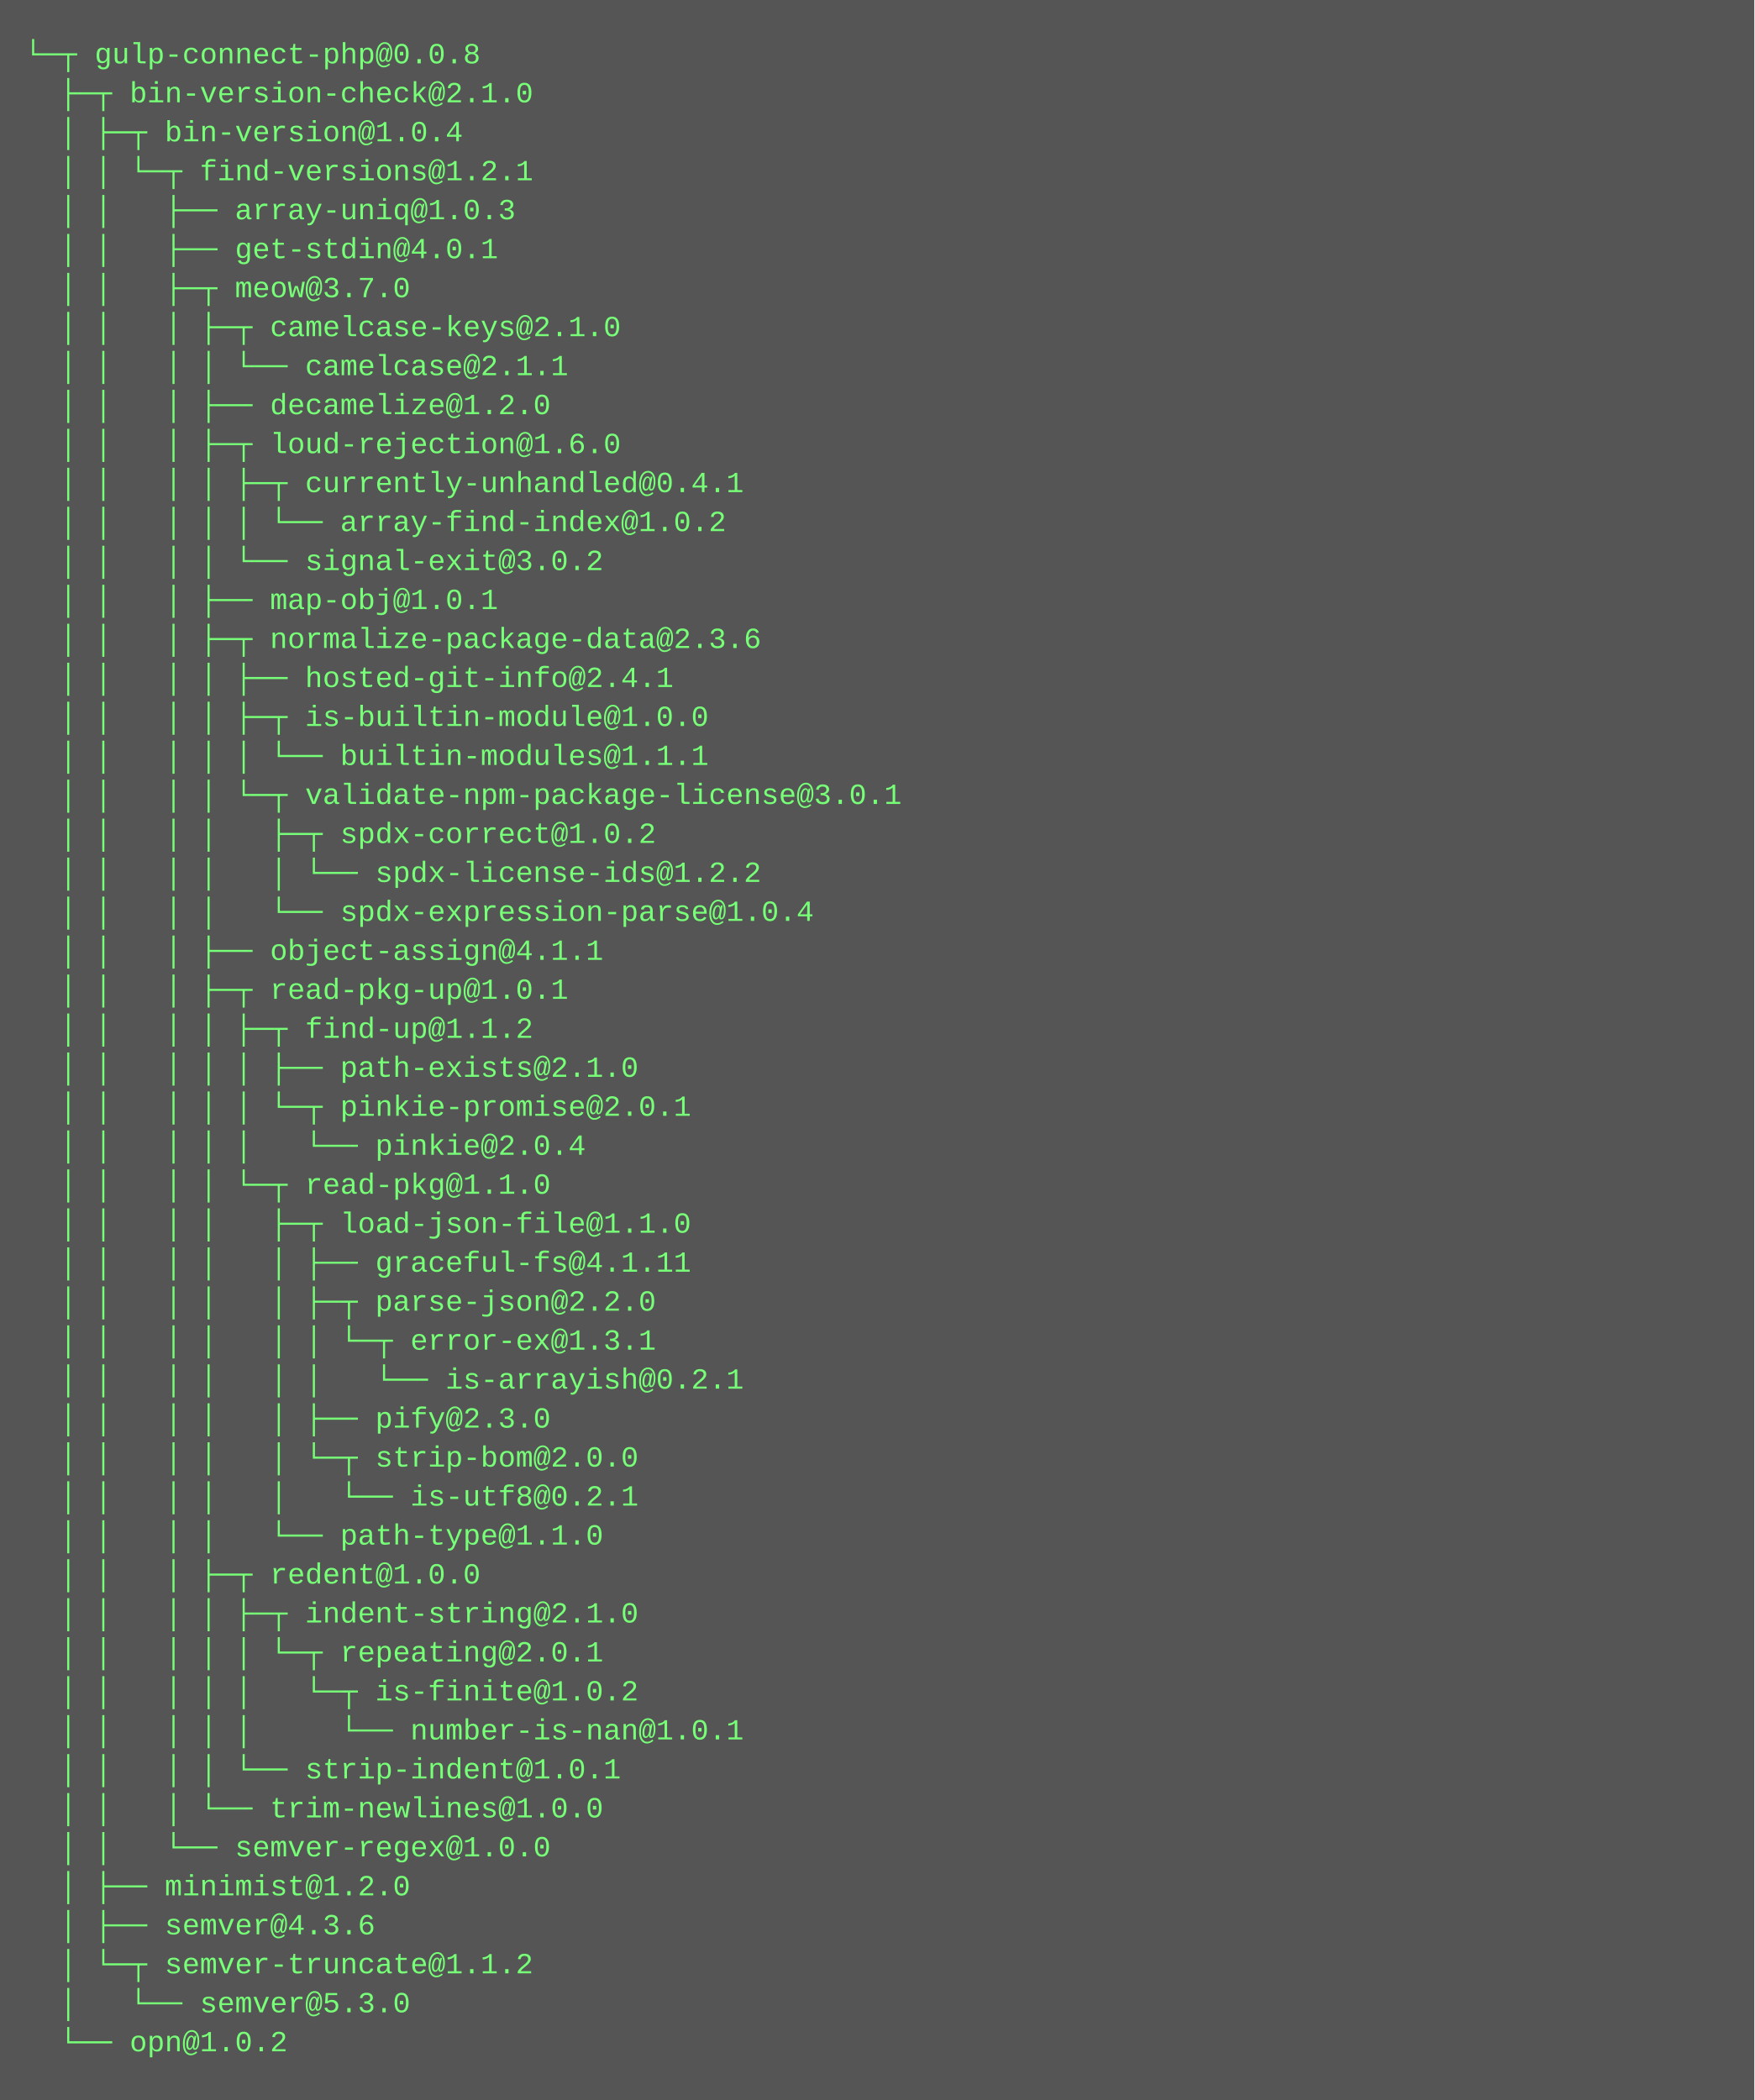
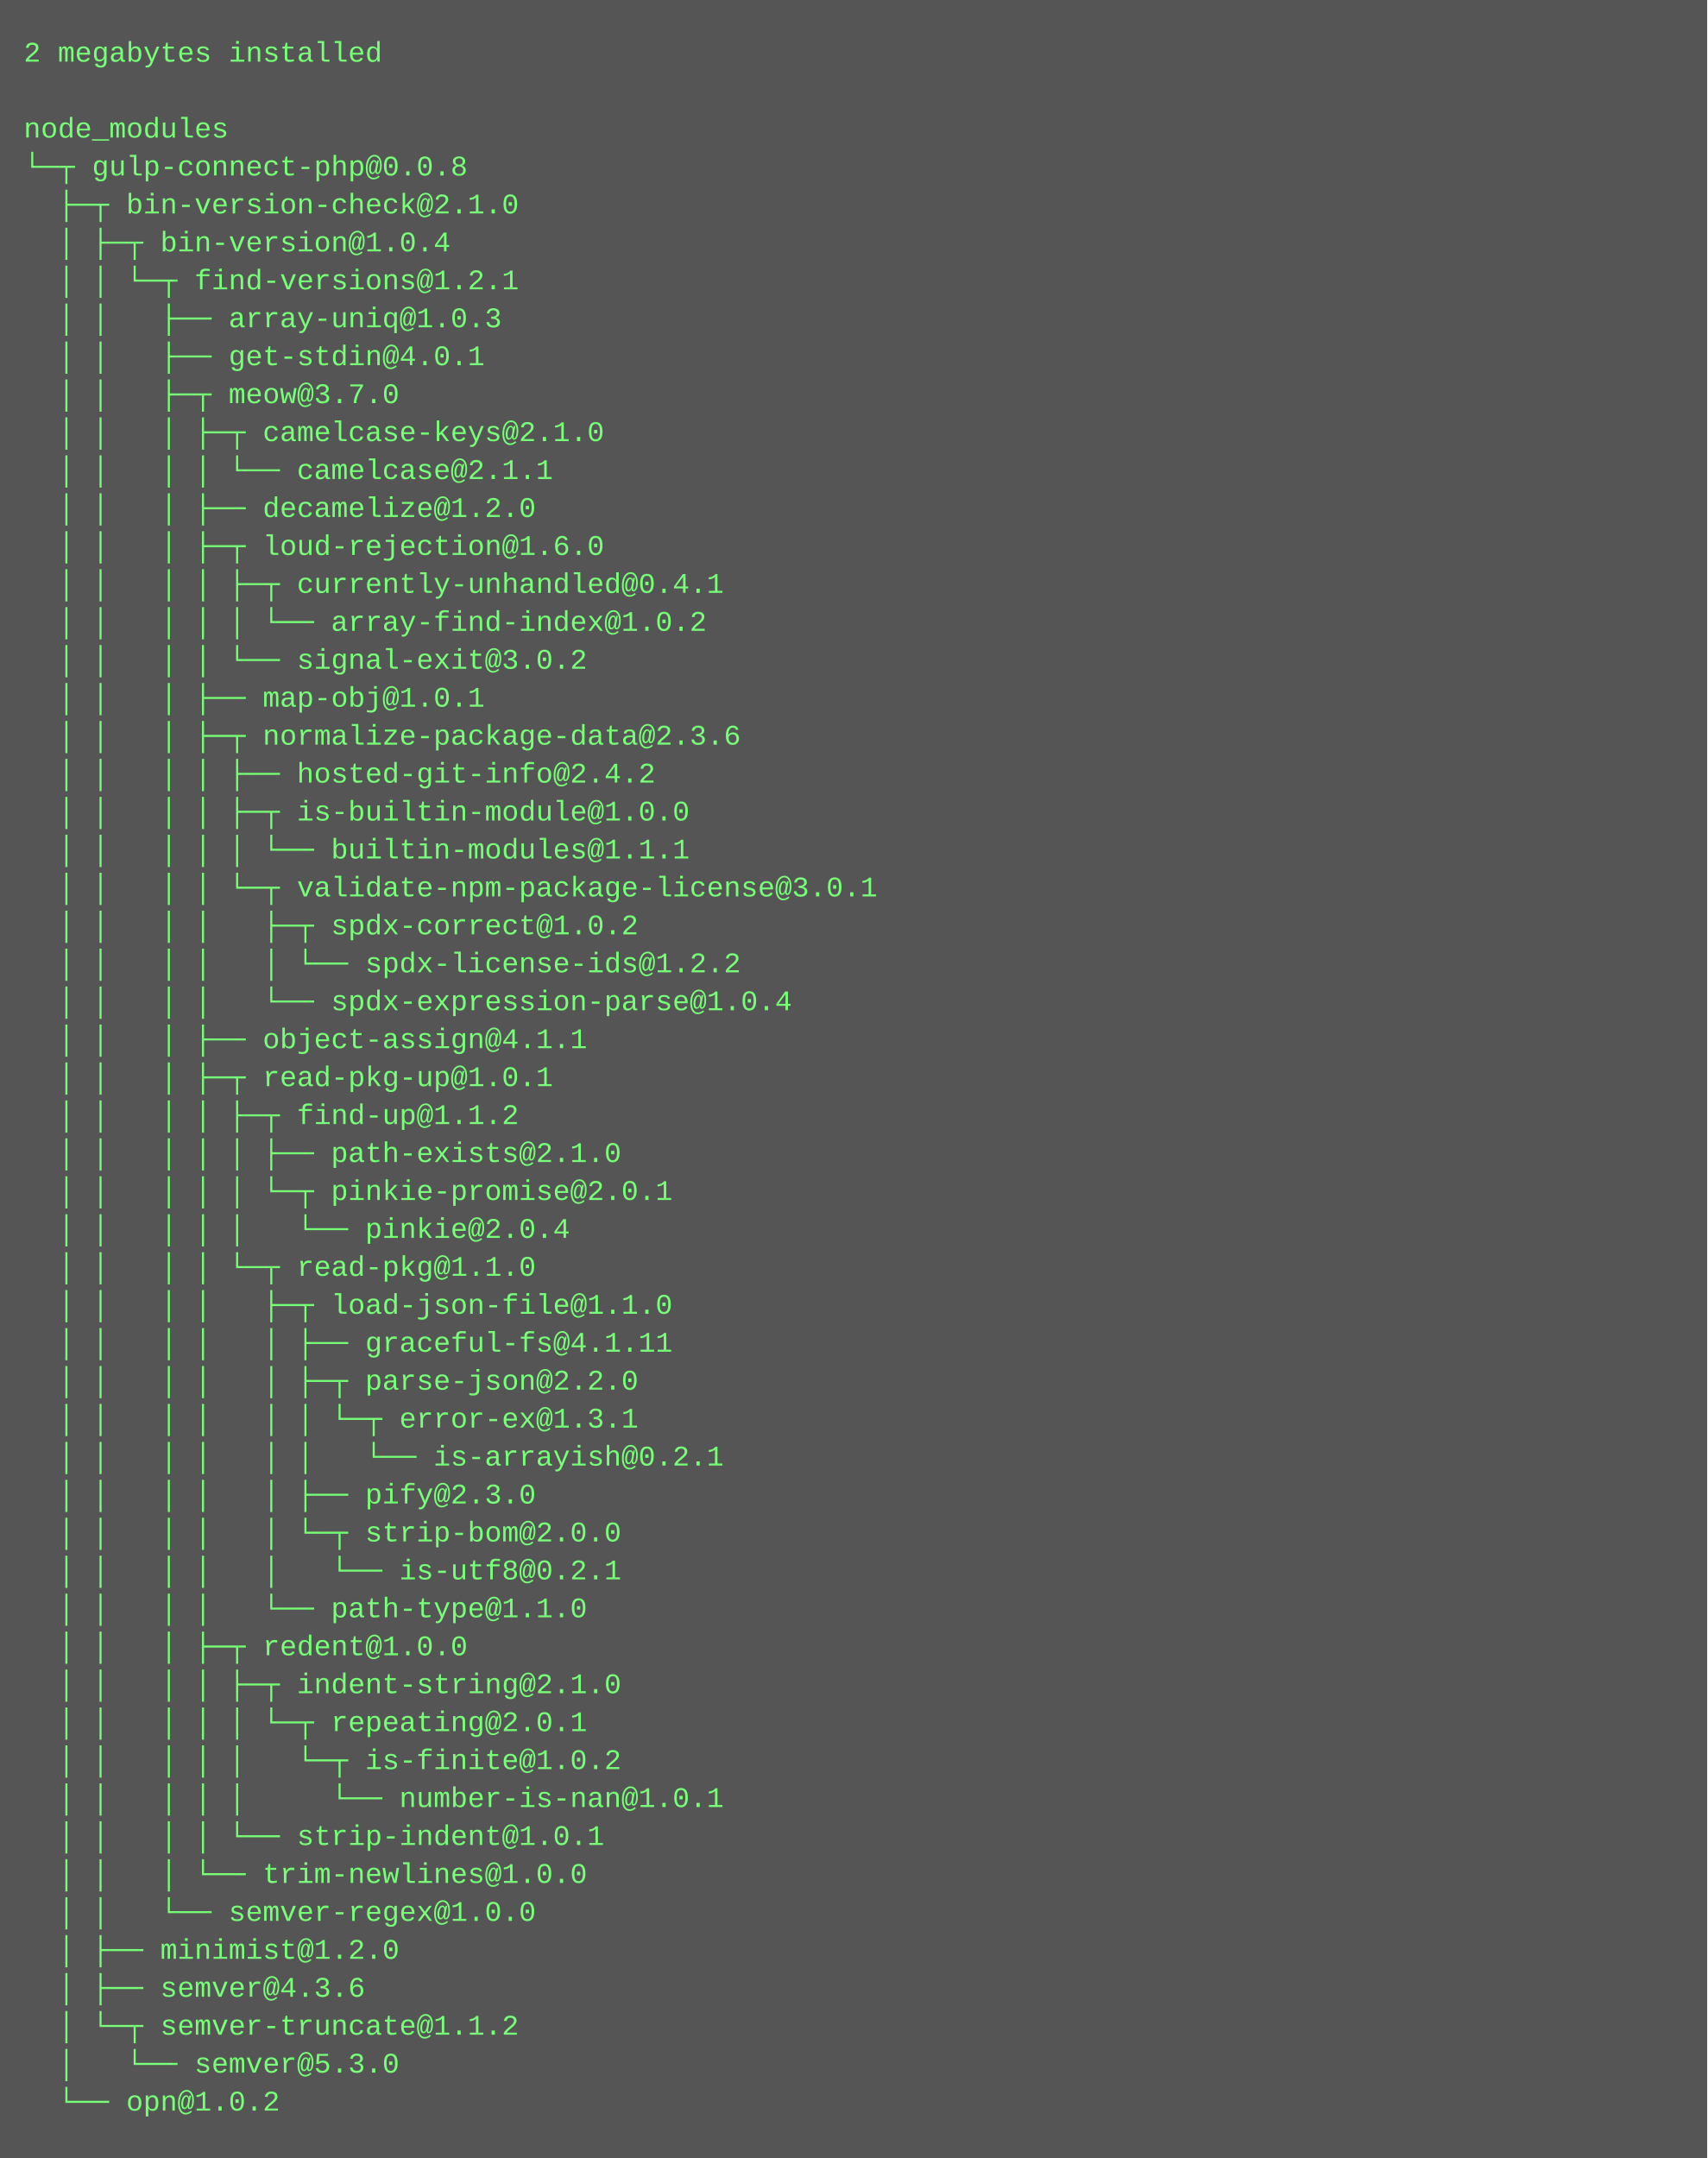
- <svg xmlns="http://www.w3.org/2000/svg" height="862" width="720">
-   <rect height="862" fill="#555" width="720" />
+ <svg xmlns="http://www.w3.org/2000/svg" height="910" width="720">
+   <rect height="910" fill="#555" width="720" />
  <text fill="#7f7" font-family="Courier New" font-size="12" xml:space="preserve">
-     <tspan x="10" y="26">└─┬ gulp-connect-php@0.0.8 </tspan>
-     <tspan x="10" y="42">  ├─┬ bin-version-check@2.1.0 </tspan>
-     <tspan x="10" y="58">  │ ├─┬ bin-version@1.0.4 </tspan>
-     <tspan x="10" y="74">  │ │ └─┬ find-versions@1.2.1 </tspan>
-     <tspan x="10" y="90">  │ │   ├── array-uniq@1.0.3 </tspan>
-     <tspan x="10" y="106">  │ │   ├── get-stdin@4.0.1 </tspan>
-     <tspan x="10" y="122">  │ │   ├─┬ meow@3.7.0 </tspan>
-     <tspan x="10" y="138">  │ │   │ ├─┬ camelcase-keys@2.1.0 </tspan>
-     <tspan x="10" y="154">  │ │   │ │ └── camelcase@2.1.1 </tspan>
-     <tspan x="10" y="170">  │ │   │ ├── decamelize@1.2.0 </tspan>
-     <tspan x="10" y="186">  │ │   │ ├─┬ loud-rejection@1.6.0 </tspan>
-     <tspan x="10" y="202">  │ │   │ │ ├─┬ currently-unhandled@0.4.1 </tspan>
-     <tspan x="10" y="218">  │ │   │ │ │ └── array-find-index@1.0.2 </tspan>
-     <tspan x="10" y="234">  │ │   │ │ └── signal-exit@3.0.2 </tspan>
-     <tspan x="10" y="250">  │ │   │ ├── map-obj@1.0.1 </tspan>
-     <tspan x="10" y="266">  │ │   │ ├─┬ normalize-package-data@2.3.6 </tspan>
-     <tspan x="10" y="282">  │ │   │ │ ├── hosted-git-info@2.4.1 </tspan>
-     <tspan x="10" y="298">  │ │   │ │ ├─┬ is-builtin-module@1.0.0 </tspan>
-     <tspan x="10" y="314">  │ │   │ │ │ └── builtin-modules@1.1.1 </tspan>
-     <tspan x="10" y="330">  │ │   │ │ └─┬ validate-npm-package-license@3.0.1 </tspan>
-     <tspan x="10" y="346">  │ │   │ │   ├─┬ spdx-correct@1.0.2 </tspan>
-     <tspan x="10" y="362">  │ │   │ │   │ └── spdx-license-ids@1.2.2 </tspan>
-     <tspan x="10" y="378">  │ │   │ │   └── spdx-expression-parse@1.0.4 </tspan>
-     <tspan x="10" y="394">  │ │   │ ├── object-assign@4.1.1 </tspan>
-     <tspan x="10" y="410">  │ │   │ ├─┬ read-pkg-up@1.0.1 </tspan>
-     <tspan x="10" y="426">  │ │   │ │ ├─┬ find-up@1.1.2 </tspan>
-     <tspan x="10" y="442">  │ │   │ │ │ ├── path-exists@2.1.0 </tspan>
-     <tspan x="10" y="458">  │ │   │ │ │ └─┬ pinkie-promise@2.0.1 </tspan>
-     <tspan x="10" y="474">  │ │   │ │ │   └── pinkie@2.0.4 </tspan>
-     <tspan x="10" y="490">  │ │   │ │ └─┬ read-pkg@1.1.0 </tspan>
-     <tspan x="10" y="506">  │ │   │ │   ├─┬ load-json-file@1.1.0 </tspan>
-     <tspan x="10" y="522">  │ │   │ │   │ ├── graceful-fs@4.1.11 </tspan>
-     <tspan x="10" y="538">  │ │   │ │   │ ├─┬ parse-json@2.2.0 </tspan>
-     <tspan x="10" y="554">  │ │   │ │   │ │ └─┬ error-ex@1.3.1 </tspan>
-     <tspan x="10" y="570">  │ │   │ │   │ │   └── is-arrayish@0.2.1 </tspan>
-     <tspan x="10" y="586">  │ │   │ │   │ ├── pify@2.3.0 </tspan>
-     <tspan x="10" y="602">  │ │   │ │   │ └─┬ strip-bom@2.0.0 </tspan>
-     <tspan x="10" y="618">  │ │   │ │   │   └── is-utf8@0.2.1 </tspan>
-     <tspan x="10" y="634">  │ │   │ │   └── path-type@1.1.0 </tspan>
-     <tspan x="10" y="650">  │ │   │ ├─┬ redent@1.0.0 </tspan>
-     <tspan x="10" y="666">  │ │   │ │ ├─┬ indent-string@2.1.0 </tspan>
-     <tspan x="10" y="682">  │ │   │ │ │ └─┬ repeating@2.0.1 </tspan>
-     <tspan x="10" y="698">  │ │   │ │ │   └─┬ is-finite@1.0.2 </tspan>
-     <tspan x="10" y="714">  │ │   │ │ │     └── number-is-nan@1.0.1 </tspan>
-     <tspan x="10" y="730">  │ │   │ │ └── strip-indent@1.0.1 </tspan>
-     <tspan x="10" y="746">  │ │   │ └── trim-newlines@1.0.0 </tspan>
-     <tspan x="10" y="762">  │ │   └── semver-regex@1.0.0 </tspan>
-     <tspan x="10" y="778">  │ ├── minimist@1.2.0 </tspan>
-     <tspan x="10" y="794">  │ ├── semver@4.3.6 </tspan>
-     <tspan x="10" y="810">  │ └─┬ semver-truncate@1.1.2 </tspan>
-     <tspan x="10" y="826">  │   └── semver@5.3.0 </tspan>
-     <tspan x="10" y="842">  └── opn@1.0.2</tspan>
+     <tspan x="10" y="26">2 megabytes installed</tspan>
+     <tspan x="10" y="42" />
+     <tspan x="10" y="58">node_modules</tspan>
+     <tspan x="10" y="74">└─┬ gulp-connect-php@0.0.8 </tspan>
+     <tspan x="10" y="90">  ├─┬ bin-version-check@2.1.0 </tspan>
+     <tspan x="10" y="106">  │ ├─┬ bin-version@1.0.4 </tspan>
+     <tspan x="10" y="122">  │ │ └─┬ find-versions@1.2.1 </tspan>
+     <tspan x="10" y="138">  │ │   ├── array-uniq@1.0.3 </tspan>
+     <tspan x="10" y="154">  │ │   ├── get-stdin@4.0.1 </tspan>
+     <tspan x="10" y="170">  │ │   ├─┬ meow@3.7.0 </tspan>
+     <tspan x="10" y="186">  │ │   │ ├─┬ camelcase-keys@2.1.0 </tspan>
+     <tspan x="10" y="202">  │ │   │ │ └── camelcase@2.1.1 </tspan>
+     <tspan x="10" y="218">  │ │   │ ├── decamelize@1.2.0 </tspan>
+     <tspan x="10" y="234">  │ │   │ ├─┬ loud-rejection@1.6.0 </tspan>
+     <tspan x="10" y="250">  │ │   │ │ ├─┬ currently-unhandled@0.4.1 </tspan>
+     <tspan x="10" y="266">  │ │   │ │ │ └── array-find-index@1.0.2 </tspan>
+     <tspan x="10" y="282">  │ │   │ │ └── signal-exit@3.0.2 </tspan>
+     <tspan x="10" y="298">  │ │   │ ├── map-obj@1.0.1 </tspan>
+     <tspan x="10" y="314">  │ │   │ ├─┬ normalize-package-data@2.3.6 </tspan>
+     <tspan x="10" y="330">  │ │   │ │ ├── hosted-git-info@2.4.2 </tspan>
+     <tspan x="10" y="346">  │ │   │ │ ├─┬ is-builtin-module@1.0.0 </tspan>
+     <tspan x="10" y="362">  │ │   │ │ │ └── builtin-modules@1.1.1 </tspan>
+     <tspan x="10" y="378">  │ │   │ │ └─┬ validate-npm-package-license@3.0.1 </tspan>
+     <tspan x="10" y="394">  │ │   │ │   ├─┬ spdx-correct@1.0.2 </tspan>
+     <tspan x="10" y="410">  │ │   │ │   │ └── spdx-license-ids@1.2.2 </tspan>
+     <tspan x="10" y="426">  │ │   │ │   └── spdx-expression-parse@1.0.4 </tspan>
+     <tspan x="10" y="442">  │ │   │ ├── object-assign@4.1.1 </tspan>
+     <tspan x="10" y="458">  │ │   │ ├─┬ read-pkg-up@1.0.1 </tspan>
+     <tspan x="10" y="474">  │ │   │ │ ├─┬ find-up@1.1.2 </tspan>
+     <tspan x="10" y="490">  │ │   │ │ │ ├── path-exists@2.1.0 </tspan>
+     <tspan x="10" y="506">  │ │   │ │ │ └─┬ pinkie-promise@2.0.1 </tspan>
+     <tspan x="10" y="522">  │ │   │ │ │   └── pinkie@2.0.4 </tspan>
+     <tspan x="10" y="538">  │ │   │ │ └─┬ read-pkg@1.1.0 </tspan>
+     <tspan x="10" y="554">  │ │   │ │   ├─┬ load-json-file@1.1.0 </tspan>
+     <tspan x="10" y="570">  │ │   │ │   │ ├── graceful-fs@4.1.11 </tspan>
+     <tspan x="10" y="586">  │ │   │ │   │ ├─┬ parse-json@2.2.0 </tspan>
+     <tspan x="10" y="602">  │ │   │ │   │ │ └─┬ error-ex@1.3.1 </tspan>
+     <tspan x="10" y="618">  │ │   │ │   │ │   └── is-arrayish@0.2.1 </tspan>
+     <tspan x="10" y="634">  │ │   │ │   │ ├── pify@2.3.0 </tspan>
+     <tspan x="10" y="650">  │ │   │ │   │ └─┬ strip-bom@2.0.0 </tspan>
+     <tspan x="10" y="666">  │ │   │ │   │   └── is-utf8@0.2.1 </tspan>
+     <tspan x="10" y="682">  │ │   │ │   └── path-type@1.1.0 </tspan>
+     <tspan x="10" y="698">  │ │   │ ├─┬ redent@1.0.0 </tspan>
+     <tspan x="10" y="714">  │ │   │ │ ├─┬ indent-string@2.1.0 </tspan>
+     <tspan x="10" y="730">  │ │   │ │ │ └─┬ repeating@2.0.1 </tspan>
+     <tspan x="10" y="746">  │ │   │ │ │   └─┬ is-finite@1.0.2 </tspan>
+     <tspan x="10" y="762">  │ │   │ │ │     └── number-is-nan@1.0.1 </tspan>
+     <tspan x="10" y="778">  │ │   │ │ └── strip-indent@1.0.1 </tspan>
+     <tspan x="10" y="794">  │ │   │ └── trim-newlines@1.0.0 </tspan>
+     <tspan x="10" y="810">  │ │   └── semver-regex@1.0.0 </tspan>
+     <tspan x="10" y="826">  │ ├── minimist@1.2.0 </tspan>
+     <tspan x="10" y="842">  │ ├── semver@4.3.6 </tspan>
+     <tspan x="10" y="858">  │ └─┬ semver-truncate@1.1.2 </tspan>
+     <tspan x="10" y="874">  │   └── semver@5.3.0 </tspan>
+     <tspan x="10" y="890">  └── opn@1.0.2</tspan>
  </text>
</svg>
